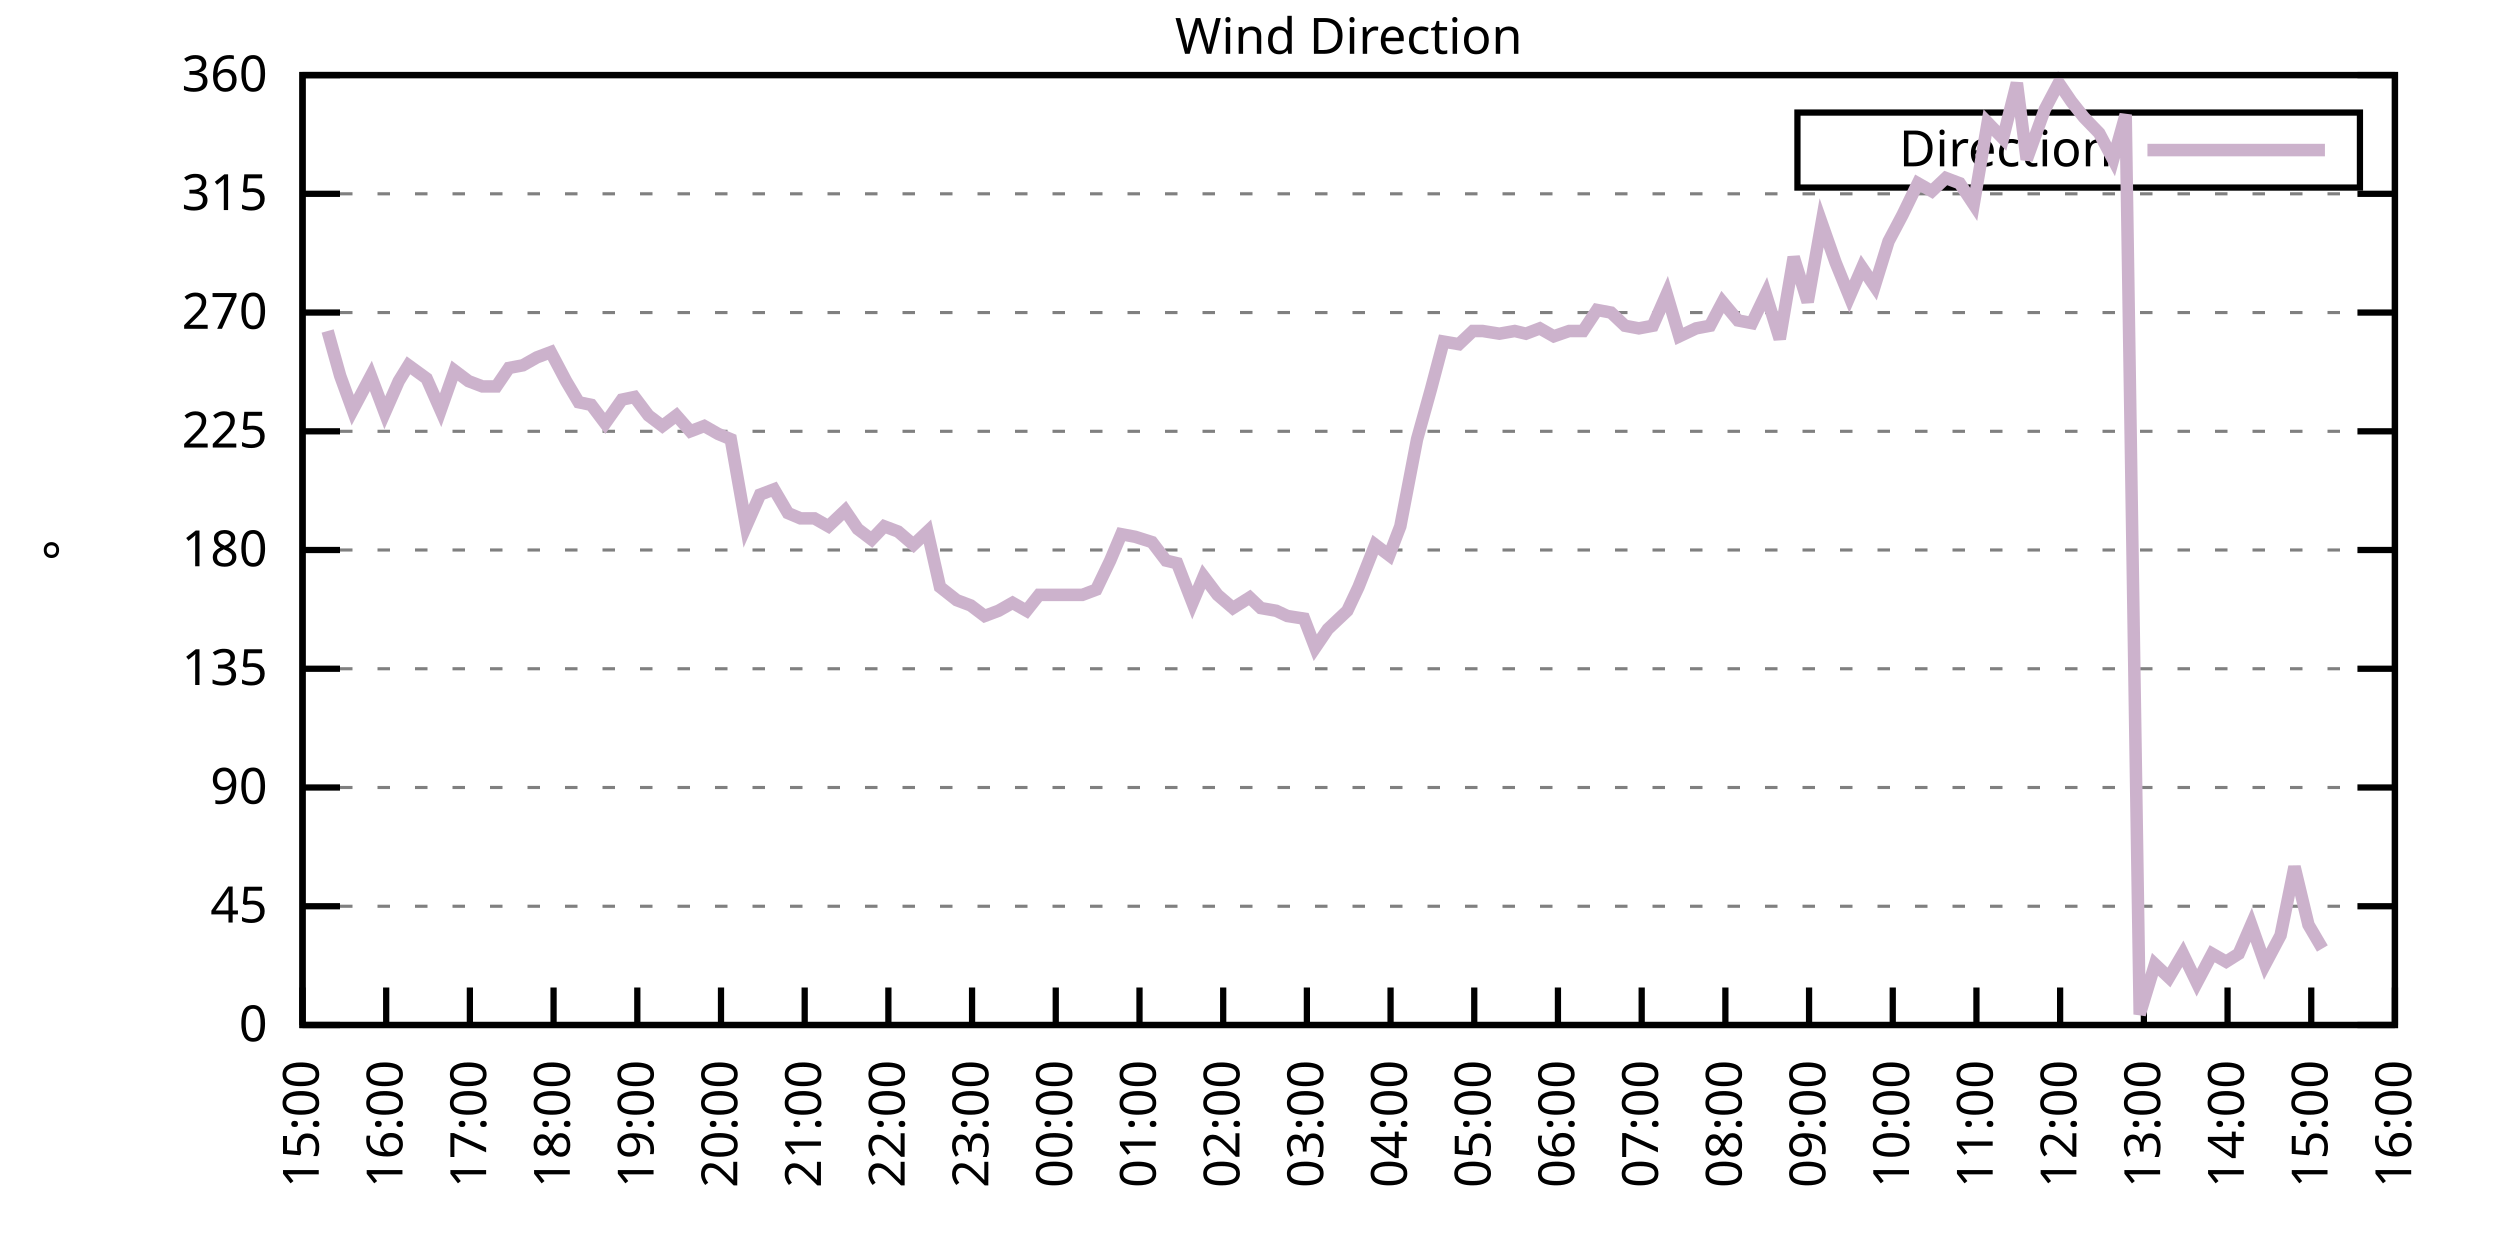
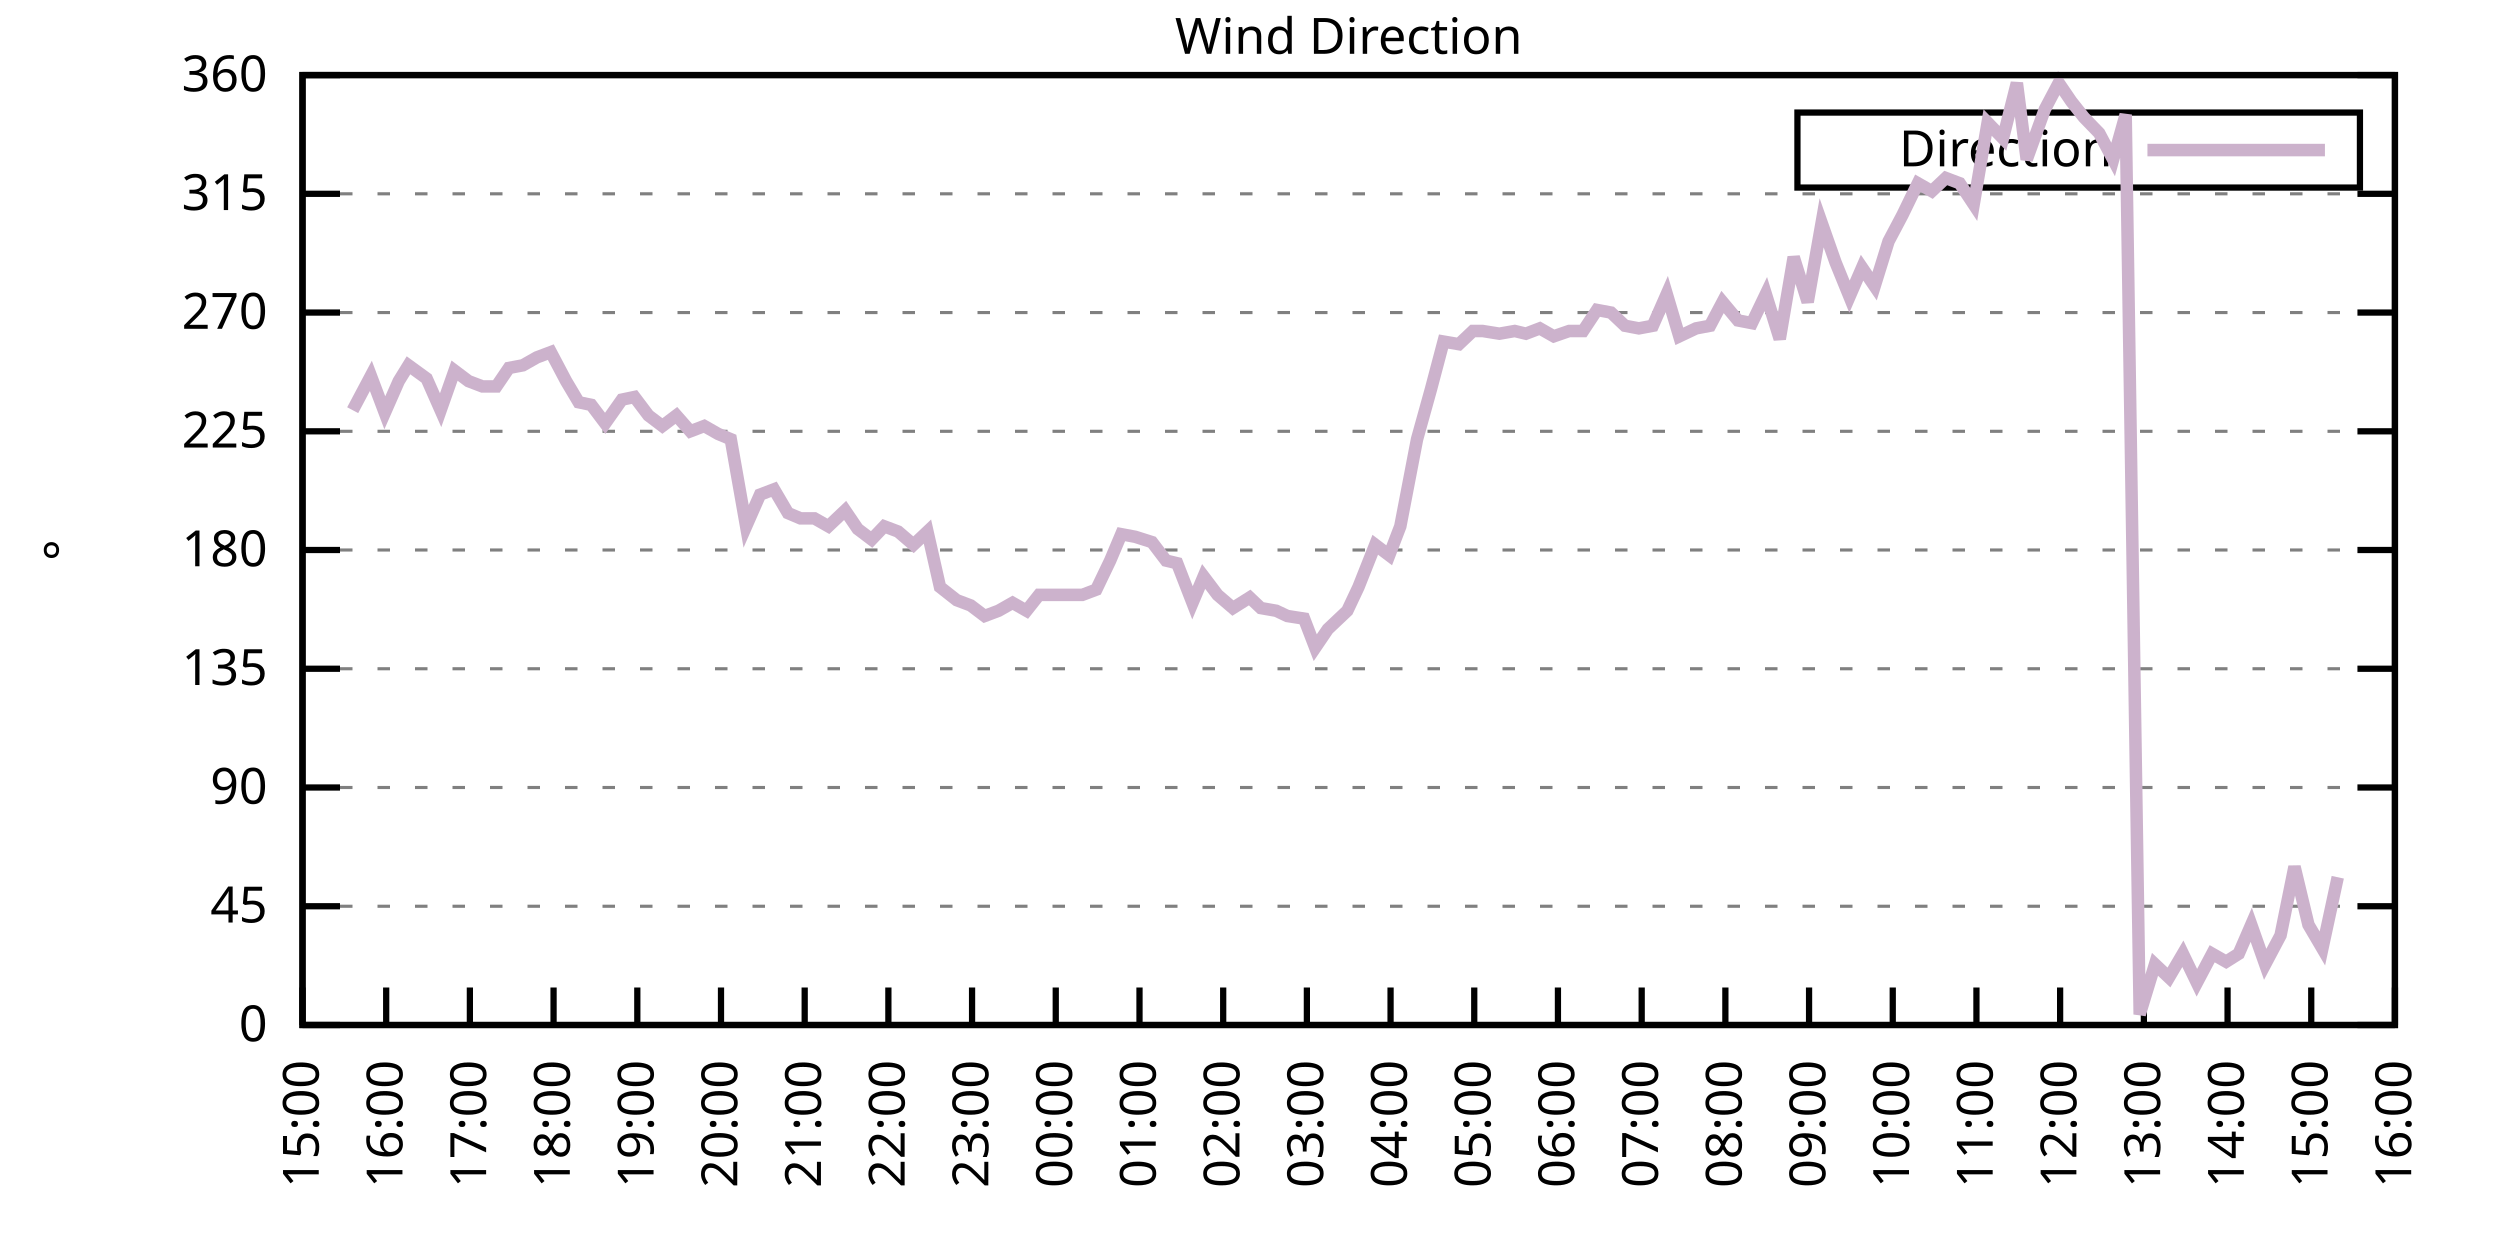
<svg xmlns="http://www.w3.org/2000/svg" xmlns:xlink="http://www.w3.org/1999/xlink" width="400" height="200" viewBox="0 0 400 200">
  <g id="gnuplot_canvas">
    <rect x="0" y="0" width="400" height="200" fill="none" />
    <defs>
      <circle id="gpDot" r="0.5" stroke-width="0.5" stroke="currentColor" />
      <path id="gpPt0" stroke-width="0.333" stroke="currentColor" d="M-1,0 h2 M0,-1 v2" />
      <path id="gpPt1" stroke-width="0.333" stroke="currentColor" d="M-1,-1 L1,1 M1,-1 L-1,1" />
      <path id="gpPt2" stroke-width="0.333" stroke="currentColor" d="M-1,0 L1,0 M0,-1 L0,1 M-1,-1 L1,1 M-1,1 L1,-1" />
      <rect id="gpPt3" stroke-width="0.333" stroke="currentColor" x="-1" y="-1" width="2" height="2" />
      <rect id="gpPt4" stroke-width="0.333" stroke="currentColor" fill="currentColor" x="-1" y="-1" width="2" height="2" />
      <circle id="gpPt5" stroke-width="0.333" stroke="currentColor" cx="0" cy="0" r="1" />
      <use xlink:href="#gpPt5" id="gpPt6" fill="currentColor" stroke="none" />
      <path id="gpPt7" stroke-width="0.333" stroke="currentColor" d="M0,-1.33 L-1.33,0.67 L1.33,0.67 z" />
      <use xlink:href="#gpPt7" id="gpPt8" fill="currentColor" stroke="none" />
      <use xlink:href="#gpPt7" id="gpPt9" stroke="currentColor" transform="rotate(180)" />
      <use xlink:href="#gpPt9" id="gpPt10" fill="currentColor" stroke="none" />
      <use xlink:href="#gpPt3" id="gpPt11" stroke="currentColor" transform="rotate(45)" />
      <use xlink:href="#gpPt11" id="gpPt12" fill="currentColor" stroke="none" />
      <path id="gpPt13" stroke-width="0.333" stroke="currentColor" d="M0,1.330 L1.265,0.411 L0.782,-1.067 L-0.782,-1.076 L-1.265,0.411 z" />
      <use xlink:href="#gpPt13" id="gpPt14" fill="currentColor" stroke="none" />
      <filter id="textbox" filterUnits="objectBoundingBox" x="0" y="0" height="1" width="1">
        <feFlood flood-color="white" flood-opacity="1" result="bgnd" />
        <feComposite in="SourceGraphic" in2="bgnd" operator="atop" />
      </filter>
      <filter id="greybox" filterUnits="objectBoundingBox" x="0" y="0" height="1" width="1">
        <feFlood flood-color="lightgrey" flood-opacity="1" result="grey" />
        <feComposite in="SourceGraphic" in2="grey" operator="atop" />
      </filter>
    </defs>
    <g fill="none" color="white" stroke="currentColor" stroke-width="1.00" stroke-linecap="butt" stroke-linejoin="miter">
</g>
    <g fill="none" color="black" stroke="currentColor" stroke-width="1.00" stroke-linecap="butt" stroke-linejoin="miter">
      <g stroke="none" shape-rendering="crispEdges">
        <polygon fill="rgb(255, 255, 255)" points="48.40,164.00 383.18,164.00 383.18,12.02 48.40,12.02 " />
      </g>
    </g>
    <g fill="none" color="black" stroke="currentColor" stroke-width="1.00" stroke-linecap="butt" stroke-linejoin="miter">
</g>
    <g fill="none" color="black" stroke="black" stroke-width="0.50" stroke-linecap="butt" stroke-linejoin="miter">
</g>
    <g fill="none" color="gray" stroke="currentColor" stroke-width="0.50" stroke-linecap="butt" stroke-linejoin="miter">
      <path stroke="gray" stroke-dasharray="2,4" class="gridline" d="M48.40,164.00 L383.19,164.00  " />
    </g>
    <g fill="none" color="gray" stroke="gray" stroke-width="1.00" stroke-linecap="butt" stroke-linejoin="miter">
</g>
    <g fill="none" color="black" stroke="currentColor" stroke-width="1.00" stroke-linecap="butt" stroke-linejoin="miter">
      <path stroke="black" d="M48.40,164.00 L54.40,164.00 M383.19,164.00 L377.19,164.00  " />
      <g transform="translate(42.80,166.60)" stroke="none" fill="black" font-family="Sans" font-size="8.00" text-anchor="end">
        <text>
          <tspan font-family="Sans"> 0</tspan>
        </text>
      </g>
    </g>
    <g fill="none" color="black" stroke="currentColor" stroke-width="1.00" stroke-linecap="butt" stroke-linejoin="miter">
</g>
    <g fill="none" color="black" stroke="black" stroke-width="0.50" stroke-linecap="butt" stroke-linejoin="miter">
</g>
    <g fill="none" color="gray" stroke="currentColor" stroke-width="0.50" stroke-linecap="butt" stroke-linejoin="miter">
      <path stroke="gray" stroke-dasharray="2,4" class="gridline" d="M48.40,145.00 L383.19,145.00  " />
    </g>
    <g fill="none" color="gray" stroke="gray" stroke-width="1.00" stroke-linecap="butt" stroke-linejoin="miter">
</g>
    <g fill="none" color="black" stroke="currentColor" stroke-width="1.00" stroke-linecap="butt" stroke-linejoin="miter">
      <path stroke="black" d="M48.40,145.00 L54.40,145.00 M383.19,145.00 L377.19,145.00  " />
      <g transform="translate(42.80,147.60)" stroke="none" fill="black" font-family="Sans" font-size="8.00" text-anchor="end">
        <text>
          <tspan font-family="Sans"> 45</tspan>
        </text>
      </g>
    </g>
    <g fill="none" color="black" stroke="currentColor" stroke-width="1.00" stroke-linecap="butt" stroke-linejoin="miter">
</g>
    <g fill="none" color="black" stroke="black" stroke-width="0.50" stroke-linecap="butt" stroke-linejoin="miter">
</g>
    <g fill="none" color="gray" stroke="currentColor" stroke-width="0.50" stroke-linecap="butt" stroke-linejoin="miter">
      <path stroke="gray" stroke-dasharray="2,4" class="gridline" d="M48.40,126.00 L383.19,126.00  " />
    </g>
    <g fill="none" color="gray" stroke="gray" stroke-width="1.00" stroke-linecap="butt" stroke-linejoin="miter">
</g>
    <g fill="none" color="black" stroke="currentColor" stroke-width="1.00" stroke-linecap="butt" stroke-linejoin="miter">
      <path stroke="black" d="M48.40,126.00 L54.40,126.00 M383.19,126.00 L377.19,126.00  " />
      <g transform="translate(42.80,128.60)" stroke="none" fill="black" font-family="Sans" font-size="8.00" text-anchor="end">
        <text>
          <tspan font-family="Sans"> 90</tspan>
        </text>
      </g>
    </g>
    <g fill="none" color="black" stroke="currentColor" stroke-width="1.00" stroke-linecap="butt" stroke-linejoin="miter">
</g>
    <g fill="none" color="black" stroke="black" stroke-width="0.50" stroke-linecap="butt" stroke-linejoin="miter">
</g>
    <g fill="none" color="gray" stroke="currentColor" stroke-width="0.50" stroke-linecap="butt" stroke-linejoin="miter">
      <path stroke="gray" stroke-dasharray="2,4" class="gridline" d="M48.40,107.00 L383.19,107.00  " />
    </g>
    <g fill="none" color="gray" stroke="gray" stroke-width="1.00" stroke-linecap="butt" stroke-linejoin="miter">
</g>
    <g fill="none" color="black" stroke="currentColor" stroke-width="1.00" stroke-linecap="butt" stroke-linejoin="miter">
      <path stroke="black" d="M48.40,107.00 L54.40,107.00 M383.19,107.00 L377.19,107.00  " />
      <g transform="translate(42.80,109.60)" stroke="none" fill="black" font-family="Sans" font-size="8.00" text-anchor="end">
        <text>
          <tspan font-family="Sans"> 135</tspan>
        </text>
      </g>
    </g>
    <g fill="none" color="black" stroke="currentColor" stroke-width="1.00" stroke-linecap="butt" stroke-linejoin="miter">
</g>
    <g fill="none" color="black" stroke="black" stroke-width="0.50" stroke-linecap="butt" stroke-linejoin="miter">
</g>
    <g fill="none" color="gray" stroke="currentColor" stroke-width="0.50" stroke-linecap="butt" stroke-linejoin="miter">
      <path stroke="gray" stroke-dasharray="2,4" class="gridline" d="M48.40,88.00 L383.19,88.00  " />
    </g>
    <g fill="none" color="gray" stroke="gray" stroke-width="1.00" stroke-linecap="butt" stroke-linejoin="miter">
</g>
    <g fill="none" color="black" stroke="currentColor" stroke-width="1.00" stroke-linecap="butt" stroke-linejoin="miter">
      <path stroke="black" d="M48.40,88.00 L54.40,88.00 M383.19,88.00 L377.19,88.00  " />
      <g transform="translate(42.80,90.60)" stroke="none" fill="black" font-family="Sans" font-size="8.00" text-anchor="end">
        <text>
          <tspan font-family="Sans"> 180</tspan>
        </text>
      </g>
    </g>
    <g fill="none" color="black" stroke="currentColor" stroke-width="1.00" stroke-linecap="butt" stroke-linejoin="miter">
</g>
    <g fill="none" color="black" stroke="black" stroke-width="0.50" stroke-linecap="butt" stroke-linejoin="miter">
</g>
    <g fill="none" color="gray" stroke="currentColor" stroke-width="0.50" stroke-linecap="butt" stroke-linejoin="miter">
      <path stroke="gray" stroke-dasharray="2,4" class="gridline" d="M48.40,69.01 L383.19,69.01  " />
    </g>
    <g fill="none" color="gray" stroke="gray" stroke-width="1.00" stroke-linecap="butt" stroke-linejoin="miter">
</g>
    <g fill="none" color="black" stroke="currentColor" stroke-width="1.00" stroke-linecap="butt" stroke-linejoin="miter">
      <path stroke="black" d="M48.40,69.01 L54.40,69.01 M383.19,69.01 L377.19,69.01  " />
      <g transform="translate(42.80,71.61)" stroke="none" fill="black" font-family="Sans" font-size="8.00" text-anchor="end">
        <text>
          <tspan font-family="Sans"> 225</tspan>
        </text>
      </g>
    </g>
    <g fill="none" color="black" stroke="currentColor" stroke-width="1.00" stroke-linecap="butt" stroke-linejoin="miter">
</g>
    <g fill="none" color="black" stroke="black" stroke-width="0.50" stroke-linecap="butt" stroke-linejoin="miter">
</g>
    <g fill="none" color="gray" stroke="currentColor" stroke-width="0.50" stroke-linecap="butt" stroke-linejoin="miter">
      <path stroke="gray" stroke-dasharray="2,4" class="gridline" d="M48.40,50.01 L383.19,50.01  " />
    </g>
    <g fill="none" color="gray" stroke="gray" stroke-width="1.00" stroke-linecap="butt" stroke-linejoin="miter">
</g>
    <g fill="none" color="black" stroke="currentColor" stroke-width="1.00" stroke-linecap="butt" stroke-linejoin="miter">
      <path stroke="black" d="M48.40,50.01 L54.40,50.01 M383.19,50.01 L377.19,50.01  " />
      <g transform="translate(42.80,52.61)" stroke="none" fill="black" font-family="Sans" font-size="8.00" text-anchor="end">
        <text>
          <tspan font-family="Sans"> 270</tspan>
        </text>
      </g>
    </g>
    <g fill="none" color="black" stroke="currentColor" stroke-width="1.00" stroke-linecap="butt" stroke-linejoin="miter">
</g>
    <g fill="none" color="black" stroke="black" stroke-width="0.50" stroke-linecap="butt" stroke-linejoin="miter">
</g>
    <g fill="none" color="gray" stroke="currentColor" stroke-width="0.50" stroke-linecap="butt" stroke-linejoin="miter">
      <path stroke="gray" stroke-dasharray="2,4" class="gridline" d="M48.40,31.01 L383.19,31.01  " />
    </g>
    <g fill="none" color="gray" stroke="gray" stroke-width="1.00" stroke-linecap="butt" stroke-linejoin="miter">
</g>
    <g fill="none" color="black" stroke="currentColor" stroke-width="1.00" stroke-linecap="butt" stroke-linejoin="miter">
      <path stroke="black" d="M48.40,31.01 L54.40,31.01 M383.19,31.01 L377.19,31.01  " />
      <g transform="translate(42.80,33.61)" stroke="none" fill="black" font-family="Sans" font-size="8.00" text-anchor="end">
        <text>
          <tspan font-family="Sans"> 315</tspan>
        </text>
      </g>
    </g>
    <g fill="none" color="black" stroke="currentColor" stroke-width="1.00" stroke-linecap="butt" stroke-linejoin="miter">
</g>
    <g fill="none" color="black" stroke="black" stroke-width="0.50" stroke-linecap="butt" stroke-linejoin="miter">
</g>
    <g fill="none" color="gray" stroke="currentColor" stroke-width="0.50" stroke-linecap="butt" stroke-linejoin="miter">
      <path stroke="gray" stroke-dasharray="2,4" class="gridline" d="M48.40,12.01 L383.19,12.01  " />
    </g>
    <g fill="none" color="gray" stroke="gray" stroke-width="1.00" stroke-linecap="butt" stroke-linejoin="miter">
</g>
    <g fill="none" color="black" stroke="currentColor" stroke-width="1.00" stroke-linecap="butt" stroke-linejoin="miter">
      <path stroke="black" d="M48.40,12.01 L54.40,12.01 M383.19,12.01 L377.19,12.01  " />
      <g transform="translate(42.80,14.61)" stroke="none" fill="black" font-family="Sans" font-size="8.00" text-anchor="end">
        <text>
          <tspan font-family="Sans"> 360</tspan>
        </text>
      </g>
    </g>
    <g fill="none" color="black" stroke="currentColor" stroke-width="1.00" stroke-linecap="butt" stroke-linejoin="miter">
      <path stroke="black" d="M48.40,164.00 L48.40,158.00  " />
      <g transform="translate(51.00,169.60) rotate(270.00)" stroke="none" fill="black" font-family="Sans" font-size="8.00" text-anchor="end">
        <text>
          <tspan font-family="Sans">15:00</tspan>
        </text>
      </g>
    </g>
    <g fill="none" color="black" stroke="currentColor" stroke-width="1.00" stroke-linecap="butt" stroke-linejoin="miter">
      <path stroke="black" d="M61.79,164.00 L61.79,158.00  " />
      <g transform="translate(64.39,169.60) rotate(270.00)" stroke="none" fill="black" font-family="Sans" font-size="8.00" text-anchor="end">
        <text>
          <tspan font-family="Sans">16:00</tspan>
        </text>
      </g>
    </g>
    <g fill="none" color="black" stroke="currentColor" stroke-width="1.00" stroke-linecap="butt" stroke-linejoin="miter">
      <path stroke="black" d="M75.18,164.00 L75.18,158.00  " />
      <g transform="translate(77.78,169.60) rotate(270.00)" stroke="none" fill="black" font-family="Sans" font-size="8.00" text-anchor="end">
        <text>
          <tspan font-family="Sans">17:00</tspan>
        </text>
      </g>
    </g>
    <g fill="none" color="black" stroke="currentColor" stroke-width="1.00" stroke-linecap="butt" stroke-linejoin="miter">
      <path stroke="black" d="M88.57,164.00 L88.57,158.00  " />
      <g transform="translate(91.17,169.60) rotate(270.00)" stroke="none" fill="black" font-family="Sans" font-size="8.00" text-anchor="end">
        <text>
          <tspan font-family="Sans">18:00</tspan>
        </text>
      </g>
    </g>
    <g fill="none" color="black" stroke="currentColor" stroke-width="1.00" stroke-linecap="butt" stroke-linejoin="miter">
      <path stroke="black" d="M101.97,164.00 L101.97,158.00  " />
      <g transform="translate(104.57,169.60) rotate(270.00)" stroke="none" fill="black" font-family="Sans" font-size="8.00" text-anchor="end">
        <text>
          <tspan font-family="Sans">19:00</tspan>
        </text>
      </g>
    </g>
    <g fill="none" color="black" stroke="currentColor" stroke-width="1.00" stroke-linecap="butt" stroke-linejoin="miter">
      <path stroke="black" d="M115.36,164.00 L115.36,158.00  " />
      <g transform="translate(117.96,169.60) rotate(270.00)" stroke="none" fill="black" font-family="Sans" font-size="8.00" text-anchor="end">
        <text>
          <tspan font-family="Sans">20:00</tspan>
        </text>
      </g>
    </g>
    <g fill="none" color="black" stroke="currentColor" stroke-width="1.00" stroke-linecap="butt" stroke-linejoin="miter">
      <path stroke="black" d="M128.75,164.00 L128.75,158.00  " />
      <g transform="translate(131.35,169.60) rotate(270.00)" stroke="none" fill="black" font-family="Sans" font-size="8.00" text-anchor="end">
        <text>
          <tspan font-family="Sans">21:00</tspan>
        </text>
      </g>
    </g>
    <g fill="none" color="black" stroke="currentColor" stroke-width="1.00" stroke-linecap="butt" stroke-linejoin="miter">
      <path stroke="black" d="M142.14,164.00 L142.14,158.00  " />
      <g transform="translate(144.74,169.60) rotate(270.00)" stroke="none" fill="black" font-family="Sans" font-size="8.00" text-anchor="end">
        <text>
          <tspan font-family="Sans">22:00</tspan>
        </text>
      </g>
    </g>
    <g fill="none" color="black" stroke="currentColor" stroke-width="1.00" stroke-linecap="butt" stroke-linejoin="miter">
      <path stroke="black" d="M155.53,164.00 L155.53,158.00  " />
      <g transform="translate(158.13,169.60) rotate(270.00)" stroke="none" fill="black" font-family="Sans" font-size="8.00" text-anchor="end">
        <text>
          <tspan font-family="Sans">23:00</tspan>
        </text>
      </g>
    </g>
    <g fill="none" color="black" stroke="currentColor" stroke-width="1.00" stroke-linecap="butt" stroke-linejoin="miter">
      <path stroke="black" d="M168.92,164.00 L168.92,158.00  " />
      <g transform="translate(171.52,169.60) rotate(270.00)" stroke="none" fill="black" font-family="Sans" font-size="8.00" text-anchor="end">
        <text>
          <tspan font-family="Sans">00:00</tspan>
        </text>
      </g>
    </g>
    <g fill="none" color="black" stroke="currentColor" stroke-width="1.00" stroke-linecap="butt" stroke-linejoin="miter">
      <path stroke="black" d="M182.32,164.00 L182.32,158.00  " />
      <g transform="translate(184.92,169.60) rotate(270.00)" stroke="none" fill="black" font-family="Sans" font-size="8.00" text-anchor="end">
        <text>
          <tspan font-family="Sans">01:00</tspan>
        </text>
      </g>
    </g>
    <g fill="none" color="black" stroke="currentColor" stroke-width="1.00" stroke-linecap="butt" stroke-linejoin="miter">
      <path stroke="black" d="M195.71,164.00 L195.71,158.00  " />
      <g transform="translate(198.31,169.60) rotate(270.00)" stroke="none" fill="black" font-family="Sans" font-size="8.00" text-anchor="end">
        <text>
          <tspan font-family="Sans">02:00</tspan>
        </text>
      </g>
    </g>
    <g fill="none" color="black" stroke="currentColor" stroke-width="1.00" stroke-linecap="butt" stroke-linejoin="miter">
      <path stroke="black" d="M209.10,164.00 L209.10,158.00  " />
      <g transform="translate(211.70,169.60) rotate(270.00)" stroke="none" fill="black" font-family="Sans" font-size="8.00" text-anchor="end">
        <text>
          <tspan font-family="Sans">03:00</tspan>
        </text>
      </g>
    </g>
    <g fill="none" color="black" stroke="currentColor" stroke-width="1.00" stroke-linecap="butt" stroke-linejoin="miter">
      <path stroke="black" d="M222.49,164.00 L222.49,158.00  " />
      <g transform="translate(225.09,169.60) rotate(270.00)" stroke="none" fill="black" font-family="Sans" font-size="8.00" text-anchor="end">
        <text>
          <tspan font-family="Sans">04:00</tspan>
        </text>
      </g>
    </g>
    <g fill="none" color="black" stroke="currentColor" stroke-width="1.00" stroke-linecap="butt" stroke-linejoin="miter">
      <path stroke="black" d="M235.88,164.00 L235.88,158.00  " />
      <g transform="translate(238.48,169.60) rotate(270.00)" stroke="none" fill="black" font-family="Sans" font-size="8.00" text-anchor="end">
        <text>
          <tspan font-family="Sans">05:00</tspan>
        </text>
      </g>
    </g>
    <g fill="none" color="black" stroke="currentColor" stroke-width="1.00" stroke-linecap="butt" stroke-linejoin="miter">
      <path stroke="black" d="M249.27,164.00 L249.27,158.00  " />
      <g transform="translate(251.87,169.60) rotate(270.00)" stroke="none" fill="black" font-family="Sans" font-size="8.00" text-anchor="end">
        <text>
          <tspan font-family="Sans">06:00</tspan>
        </text>
      </g>
    </g>
    <g fill="none" color="black" stroke="currentColor" stroke-width="1.00" stroke-linecap="butt" stroke-linejoin="miter">
      <path stroke="black" d="M262.67,164.00 L262.67,158.00  " />
      <g transform="translate(265.27,169.60) rotate(270.00)" stroke="none" fill="black" font-family="Sans" font-size="8.00" text-anchor="end">
        <text>
          <tspan font-family="Sans">07:00</tspan>
        </text>
      </g>
    </g>
    <g fill="none" color="black" stroke="currentColor" stroke-width="1.00" stroke-linecap="butt" stroke-linejoin="miter">
      <path stroke="black" d="M276.06,164.00 L276.06,158.00  " />
      <g transform="translate(278.66,169.60) rotate(270.00)" stroke="none" fill="black" font-family="Sans" font-size="8.00" text-anchor="end">
        <text>
          <tspan font-family="Sans">08:00</tspan>
        </text>
      </g>
    </g>
    <g fill="none" color="black" stroke="currentColor" stroke-width="1.00" stroke-linecap="butt" stroke-linejoin="miter">
      <path stroke="black" d="M289.45,164.00 L289.45,158.00  " />
      <g transform="translate(292.05,169.60) rotate(270.00)" stroke="none" fill="black" font-family="Sans" font-size="8.00" text-anchor="end">
        <text>
          <tspan font-family="Sans">09:00</tspan>
        </text>
      </g>
    </g>
    <g fill="none" color="black" stroke="currentColor" stroke-width="1.00" stroke-linecap="butt" stroke-linejoin="miter">
      <path stroke="black" d="M302.84,164.00 L302.84,158.00  " />
      <g transform="translate(305.44,169.60) rotate(270.00)" stroke="none" fill="black" font-family="Sans" font-size="8.00" text-anchor="end">
        <text>
          <tspan font-family="Sans">10:00</tspan>
        </text>
      </g>
    </g>
    <g fill="none" color="black" stroke="currentColor" stroke-width="1.00" stroke-linecap="butt" stroke-linejoin="miter">
      <path stroke="black" d="M316.23,164.00 L316.23,158.00  " />
      <g transform="translate(318.83,169.60) rotate(270.00)" stroke="none" fill="black" font-family="Sans" font-size="8.00" text-anchor="end">
        <text>
          <tspan font-family="Sans">11:00</tspan>
        </text>
      </g>
    </g>
    <g fill="none" color="black" stroke="currentColor" stroke-width="1.00" stroke-linecap="butt" stroke-linejoin="miter">
      <path stroke="black" d="M329.62,164.00 L329.62,158.00  " />
      <g transform="translate(332.22,169.60) rotate(270.00)" stroke="none" fill="black" font-family="Sans" font-size="8.00" text-anchor="end">
        <text>
          <tspan font-family="Sans">12:00</tspan>
        </text>
      </g>
    </g>
    <g fill="none" color="black" stroke="currentColor" stroke-width="1.00" stroke-linecap="butt" stroke-linejoin="miter">
      <path stroke="black" d="M343.02,164.00 L343.02,158.00  " />
      <g transform="translate(345.62,169.60) rotate(270.00)" stroke="none" fill="black" font-family="Sans" font-size="8.00" text-anchor="end">
        <text>
          <tspan font-family="Sans">13:00</tspan>
        </text>
      </g>
    </g>
    <g fill="none" color="black" stroke="currentColor" stroke-width="1.00" stroke-linecap="butt" stroke-linejoin="miter">
      <path stroke="black" d="M356.41,164.00 L356.41,158.00  " />
      <g transform="translate(359.01,169.60) rotate(270.00)" stroke="none" fill="black" font-family="Sans" font-size="8.00" text-anchor="end">
        <text>
          <tspan font-family="Sans">14:00</tspan>
        </text>
      </g>
    </g>
    <g fill="none" color="black" stroke="currentColor" stroke-width="1.00" stroke-linecap="butt" stroke-linejoin="miter">
      <path stroke="black" d="M369.80,164.00 L369.80,158.00  " />
      <g transform="translate(372.40,169.60) rotate(270.00)" stroke="none" fill="black" font-family="Sans" font-size="8.00" text-anchor="end">
        <text>
          <tspan font-family="Sans">15:00</tspan>
        </text>
      </g>
    </g>
    <g fill="none" color="black" stroke="currentColor" stroke-width="1.00" stroke-linecap="butt" stroke-linejoin="miter">
      <path stroke="black" d="M383.19,164.00 L383.19,158.00  " />
      <g transform="translate(385.79,169.60) rotate(270.00)" stroke="none" fill="black" font-family="Sans" font-size="8.00" text-anchor="end">
        <text>
          <tspan font-family="Sans">16:00</tspan>
        </text>
      </g>
    </g>
    <g fill="none" color="black" stroke="currentColor" stroke-width="1.00" stroke-linecap="butt" stroke-linejoin="miter">
</g>
    <g fill="none" color="black" stroke="currentColor" stroke-width="1.00" stroke-linecap="butt" stroke-linejoin="miter">
      <path stroke="black" d="M48.40,12.01 L48.40,164.00 L383.19,164.00 L383.19,12.01 L48.40,12.01 Z  " />
    </g>
    <g fill="none" color="black" stroke="currentColor" stroke-width="1.00" stroke-linecap="butt" stroke-linejoin="miter">
</g>
    <g fill="none" color="black" stroke="currentColor" stroke-width="1.00" stroke-linecap="butt" stroke-linejoin="miter">
      <path stroke="black" d="M287.59,30.01 L287.59,18.01 L377.59,18.01 L377.59,30.01 L287.59,30.01 Z  " />
    </g>
    <g id="Wind_direction_plot_1">
      <g fill="none" color="white" stroke="black" stroke-width="2.00" stroke-linecap="butt" stroke-linejoin="miter">
</g>
      <g fill="none" color="black" stroke="currentColor" stroke-width="2.00" stroke-linecap="butt" stroke-linejoin="miter">
        <g transform="translate(337.99,26.61)" stroke="none" fill="black" font-family="Sans" font-size="8.00" text-anchor="end">
          <text>
            <tspan font-family="Sans">Direction</tspan>
          </text>
        </g>
      </g>
      <g fill="none" color="black" stroke="currentColor" stroke-width="2.00" stroke-linecap="butt" stroke-linejoin="miter">
-         <path stroke="rgb(204, 178, 204)" d="M343.59,24.01 L371.99,24.01 M52.42,52.96 L54.43,60.14 L56.43,65.63 L59.34,60.14 L61.57,66.05 L63.80,60.98   L65.36,58.45 L68.26,60.56 L70.50,65.63 L72.73,59.30 L74.96,60.98 L77.19,61.83 L79.42,61.83 L81.43,58.87   L83.66,58.45 L85.90,57.18 L88.13,56.34 L90.58,60.98 L92.59,64.36 L94.60,64.78 L96.83,67.74 L99.51,63.94   L101.52,63.52 L103.75,66.47 L105.98,68.16 L108.22,66.47 L110.45,69.01 L112.68,68.16 L114.91,69.43 L116.92,70.27   L119.38,84.21 L121.61,79.14 L123.84,78.29 L126.07,82.09 L128.08,82.94 L130.31,82.94 L132.54,84.21 L135.22,81.67   L137.23,84.63 L139.46,86.32 L141.47,84.21 L143.70,85.05 L146.16,87.16 L148.39,85.05 L150.40,93.92 L153.08,96.03   L155.31,96.87 L157.54,98.56 L159.77,97.72 L162.01,96.45 L164.24,97.72 L166.25,95.18 L168.48,95.18 L170.93,95.18   L173.17,95.18 L175.40,94.34 L177.63,89.69 L179.41,85.47 L181.65,85.89 L184.32,86.74 L186.56,89.69 L188.34,90.12   L190.80,96.45 L192.58,92.23 L194.81,95.18 L197.27,97.29 L199.95,95.60 L201.73,97.29 L204.19,97.72 L205.97,98.56   L208.65,98.98 L210.44,103.63 L212.45,100.67 L215.57,97.72 L217.36,93.92 L220.04,87.16 L222.27,88.85 L224.05,84.21   L226.73,70.27 L228.96,62.25 L230.97,54.65 L233.43,55.07 L235.66,52.96 L237.22,52.96 L239.90,53.39 L242.36,52.96   L244.14,53.39 L246.37,52.54 L248.60,53.81 L251.06,52.96 L253.29,52.96 L255.52,49.59 L257.76,50.01 L259.99,52.12   L262.22,52.54 L264.45,52.12 L266.68,47.05 L268.69,53.81 L271.37,52.54 L273.60,52.12 L275.61,48.32 L278.07,51.27   L280.30,51.70 L282.53,47.05 L284.76,54.23 L286.99,41.14 L289.23,48.32 L291.46,35.65 L293.69,41.99 L295.92,47.47   L297.93,42.83 L299.94,45.79 L302.17,38.61 L304.40,34.39 L306.86,29.32 L309.09,30.59 L311.32,28.48 L313.55,29.32   L315.79,32.70 L318.02,19.61 L320.47,22.14 L322.70,13.28 L324.27,25.52 L327.17,17.50 L329.40,13.28 L331.41,16.23   L333.42,18.77 L335.87,21.30 L338.10,25.52 L340.11,18.34 L342.35,162.31 L344.80,154.29 L347.03,156.40 L349.26,152.60   L351.50,157.24 L353.95,152.60 L356.18,153.87 L358.19,152.60 L360.20,147.96 L362.43,154.29 L364.89,149.65 L367.12,138.67   L369.35,147.96 L371.58,151.76  " />
+         <path stroke="rgb(204, 178, 204)" d="M343.59,24.01 L371.99,24.01 M56.43,65.63 L59.34,60.14 L61.57,66.05 L63.80,60.98 L65.36,58.45 L68.26,60.56   L70.50,65.63 L72.73,59.30 L74.96,60.98 L77.19,61.83 L79.42,61.83 L81.43,58.87 L83.66,58.45 L85.90,57.18   L88.13,56.34 L90.58,60.98 L92.59,64.36 L94.60,64.78 L96.83,67.74 L99.51,63.94 L101.52,63.52 L103.75,66.47   L105.98,68.16 L108.22,66.47 L110.45,69.01 L112.68,68.16 L114.91,69.43 L116.92,70.27 L119.38,84.21 L121.61,79.14   L123.84,78.29 L126.07,82.09 L128.08,82.94 L130.31,82.94 L132.54,84.21 L135.22,81.67 L137.23,84.63 L139.46,86.32   L141.47,84.21 L143.70,85.05 L146.16,87.16 L148.39,85.05 L150.40,93.92 L153.08,96.03 L155.31,96.87 L157.54,98.56   L159.77,97.72 L162.01,96.45 L164.24,97.72 L166.25,95.18 L168.48,95.18 L170.93,95.18 L173.17,95.18 L175.40,94.34   L177.63,89.69 L179.41,85.47 L181.65,85.89 L184.32,86.74 L186.56,89.69 L188.34,90.12 L190.80,96.45 L192.58,92.23   L194.81,95.18 L197.27,97.29 L199.95,95.60 L201.73,97.29 L204.19,97.72 L205.97,98.56 L208.65,98.98 L210.44,103.63   L212.45,100.67 L215.57,97.72 L217.36,93.92 L220.04,87.16 L222.27,88.85 L224.05,84.21 L226.73,70.27 L228.96,62.25   L230.97,54.65 L233.43,55.07 L235.66,52.96 L237.22,52.96 L239.90,53.39 L242.36,52.96 L244.14,53.39 L246.37,52.54   L248.60,53.81 L251.06,52.96 L253.29,52.96 L255.52,49.59 L257.76,50.01 L259.99,52.12 L262.22,52.54 L264.45,52.12   L266.68,47.05 L268.69,53.81 L271.37,52.54 L273.60,52.12 L275.61,48.32 L278.07,51.27 L280.30,51.70 L282.53,47.05   L284.76,54.23 L286.99,41.14 L289.23,48.32 L291.46,35.65 L293.69,41.99 L295.92,47.47 L297.93,42.83 L299.94,45.79   L302.17,38.61 L304.40,34.39 L306.86,29.32 L309.09,30.59 L311.32,28.48 L313.55,29.32 L315.79,32.70 L318.02,19.61   L320.47,22.14 L322.70,13.28 L324.27,25.52 L327.17,17.50 L329.40,13.28 L331.41,16.23 L333.42,18.77 L335.87,21.30   L338.10,25.52 L340.11,18.34 L342.35,162.31 L344.80,154.29 L347.03,156.40 L349.26,152.60 L351.50,157.24 L353.95,152.60   L356.18,153.87 L358.19,152.60 L360.20,147.96 L362.43,154.29 L364.89,149.65 L367.12,138.67 L369.35,147.96 L371.58,151.76   L374.04,140.36  " />
      </g>
    </g>
    <g fill="none" color="black" stroke="currentColor" stroke-width="2.00" stroke-linecap="butt" stroke-linejoin="miter">
</g>
    <g fill="none" color="black" stroke="black" stroke-width="1.00" stroke-linecap="butt" stroke-linejoin="miter">
</g>
    <g fill="none" color="black" stroke="currentColor" stroke-width="1.00" stroke-linecap="butt" stroke-linejoin="miter">
      <path stroke="black" d="M48.40,12.01 L48.40,164.00 L383.19,164.00 L383.19,12.01 L48.40,12.01 Z  " />
      <g transform="translate(12.80,88.01) rotate(270.00)" stroke="none" fill="black" font-family="Sans" font-size="8.00" text-anchor="middle">
        <text>
          <tspan font-family="Sans">°</tspan>
        </text>
      </g>
    </g>
    <g fill="none" color="black" stroke="currentColor" stroke-width="1.00" stroke-linecap="butt" stroke-linejoin="miter">
</g>
    <g fill="none" color="black" stroke="currentColor" stroke-width="1.00" stroke-linecap="butt" stroke-linejoin="miter">
      <g transform="translate(215.79,8.61)" stroke="none" fill="black" font-family="Sans" font-size="8.00" text-anchor="middle">
        <text>
          <tspan font-family="Sans">Wind Direction</tspan>
        </text>
      </g>
    </g>
    <g fill="none" color="black" stroke="currentColor" stroke-width="1.00" stroke-linecap="butt" stroke-linejoin="miter">
</g>
  </g>
</svg>
